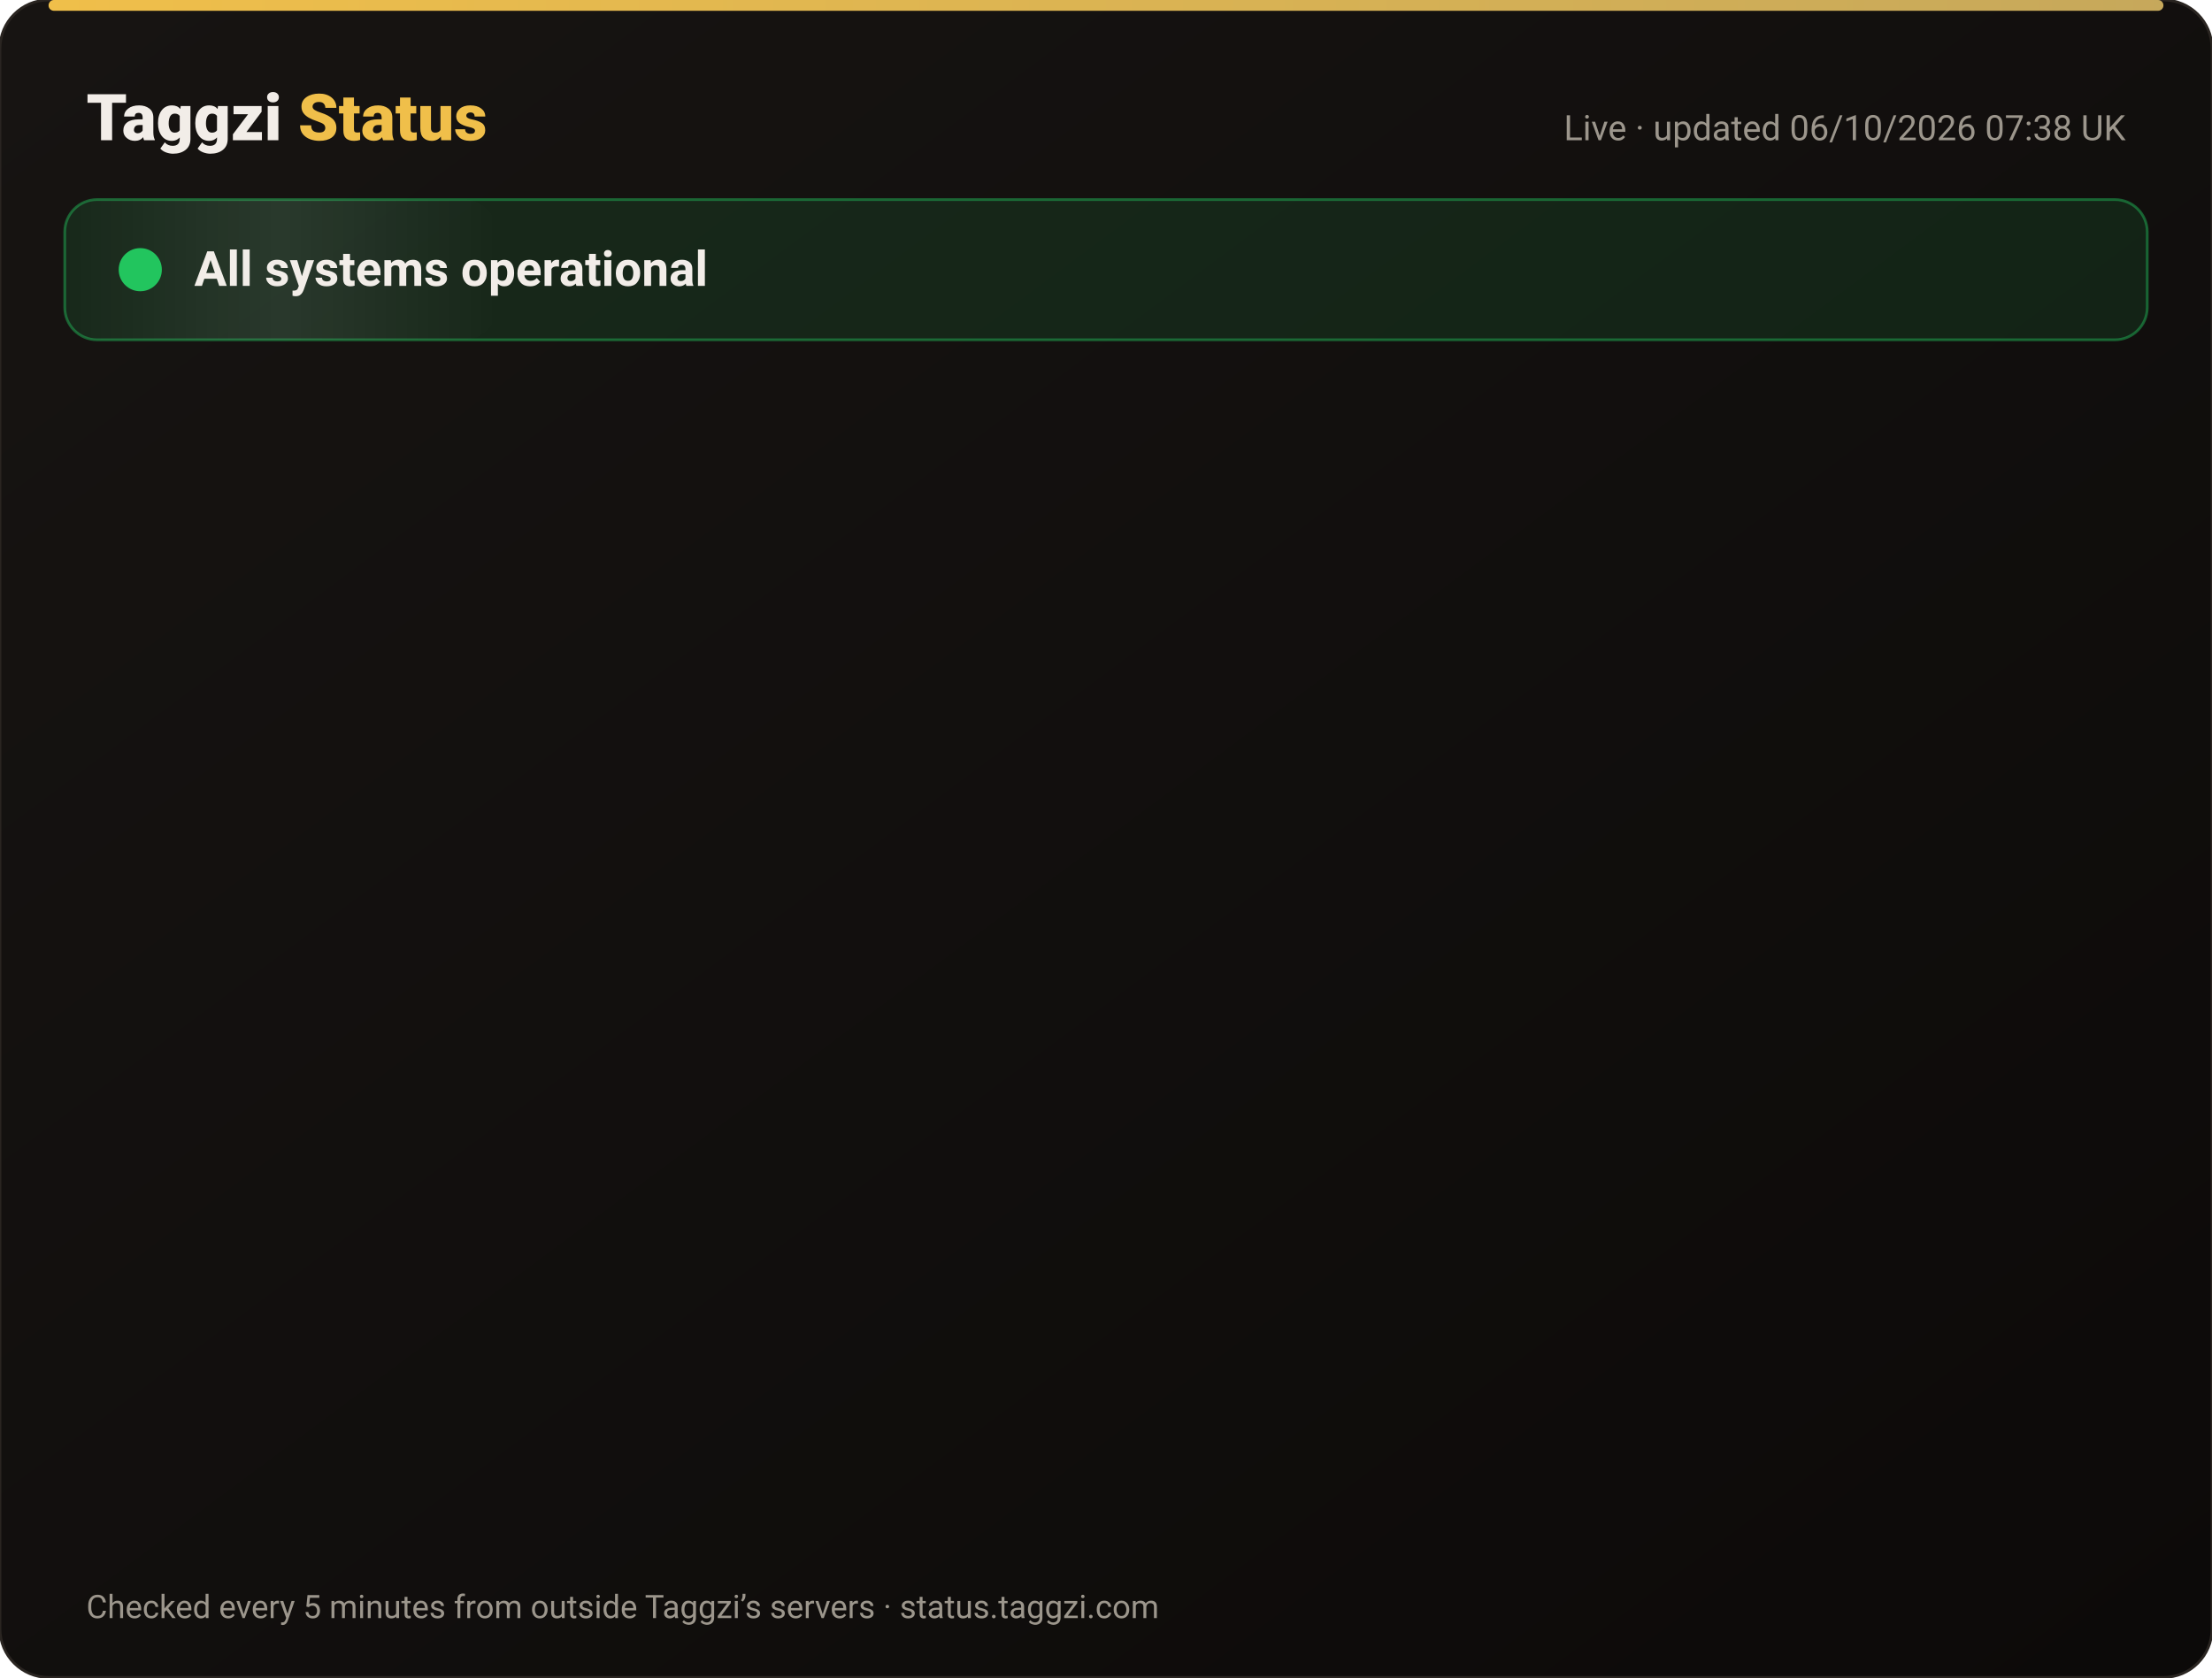
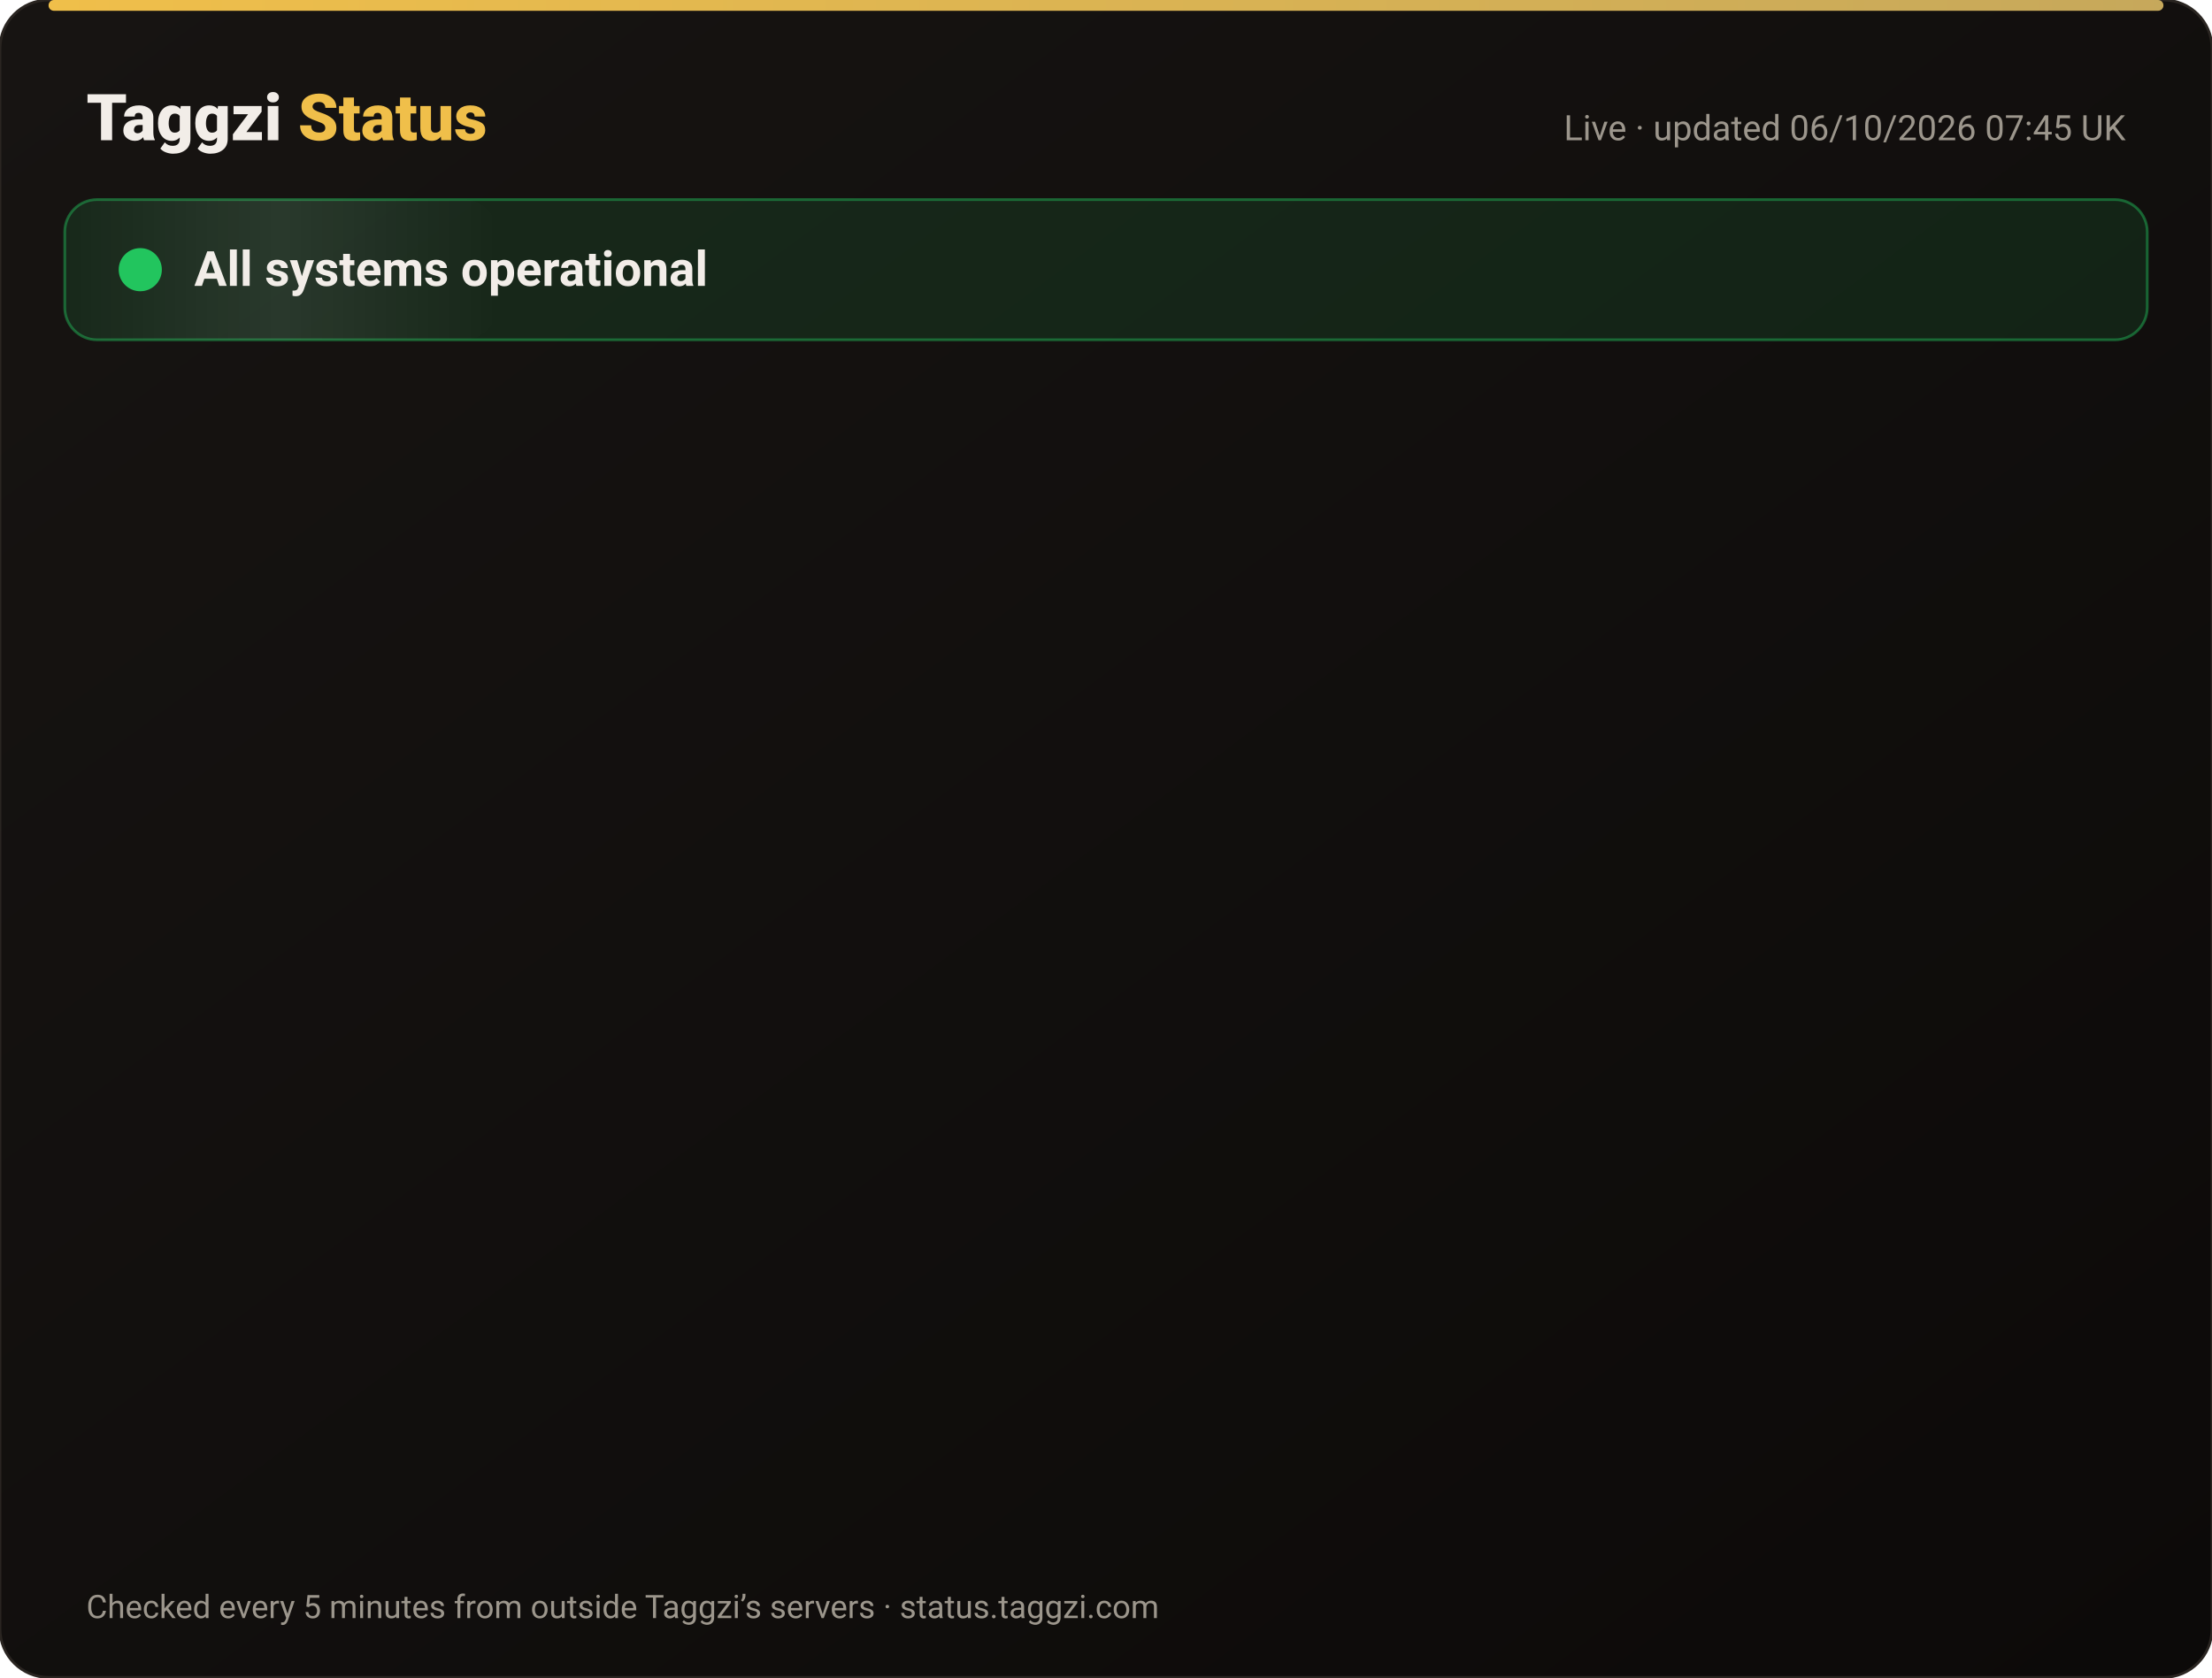
<svg xmlns="http://www.w3.org/2000/svg" width="820" height="622" viewBox="0 0 820 622" font-family="-apple-system,Segoe UI,Roboto,Helvetica,Arial,sans-serif">
  <defs>
    <linearGradient id="bg" x1="0" y1="0" x2="1" y2="1">
      <stop offset="0" stop-color="#171412" />
      <stop offset="1" stop-color="#0C0A09" />
    </linearGradient>
    <linearGradient id="gold" x1="0" x2="1">
      <stop offset="0" stop-color="#F0BF4A" />
      <stop offset="1" stop-color="#c6a85b" />
    </linearGradient>
    <linearGradient id="shine" x1="0" x2="1">
      <stop offset="0" stop-color="#fff" stop-opacity="0" />
      <stop offset=".5" stop-color="#fff" stop-opacity=".08" />
      <stop offset="1" stop-color="#fff" stop-opacity="0" />
    </linearGradient>
  </defs>
  <rect width="820" height="622" rx="18" fill="url(#bg)" stroke="#2a2521" />
  <rect x="18" y="0" width="784" height="4" rx="2" fill="url(#gold)" />
  <text x="32" y="52" font-size="24" font-weight="800" fill="#F2EDE8">Taggzi <tspan fill="#F0BF4A">Status</tspan>
  </text>
-   <text x="788" y="52" font-size="13" fill="#9C968C" text-anchor="end">Live · updated 06/10/2026 07:38 UK</text>
+   <text x="788" y="52" font-size="13" fill="#9C968C" text-anchor="end">Live · updated 06/10/2026 07:45 UK</text>
  <rect x="24" y="74" width="772" height="52" rx="12" fill="#22c55e" fill-opacity=".12" stroke="#22c55e" stroke-opacity=".45" />
  <rect x="24" y="74" width="160" height="52" rx="12" fill="url(#shine)">
    <animate attributeName="x" from="-160" to="820" dur="4s" repeatCount="indefinite" />
  </rect>
  <circle cx="52" cy="100" r="7" fill="#22c55e" />
  <circle cx="52" cy="100" r="7" fill="none" stroke="#22c55e" stroke-width="2">
    <animate attributeName="r" values="7;15;7" dur="2s" repeatCount="indefinite" />
    <animate attributeName="opacity" values=".9;0;.9" dur="2s" repeatCount="indefinite" />
  </circle>
  <text x="72" y="106" font-size="18" font-weight="700" fill="#F2EDE8">All systems operational</text>
  <g opacity="0">
    <animate attributeName="opacity" from="0" to="1" begin="0.00s" dur=".6s" fill="freeze" />
    <line x1="32" y1="188" x2="788" y2="188" stroke="#2a2521" />
    <circle cx="44" cy="166" r="6" fill="#22c55e">
      <animate attributeName="opacity" values="1;.45;1" dur="2.4s" begin="0.00s" repeatCount="indefinite" />
    </circle>
    <text x="62" y="171" font-size="15" font-weight="650" fill="#F2EDE8">Website</text>
    <text x="630" y="171" font-size="13" fill="#9C968C" text-anchor="end">100.00% uptime</text>
    <rect x="648" y="154" width="140" height="24" rx="12" fill="#22c55e" fill-opacity=".14" stroke="#22c55e" stroke-opacity=".5" />
    <text x="718" y="171" font-size="12" font-weight="700" fill="#22c55e" text-anchor="middle">Operational</text>
  </g>
  <g opacity="0">
    <animate attributeName="opacity" from="0" to="1" begin="0.15s" dur=".6s" fill="freeze" />
    <line x1="32" y1="234" x2="788" y2="234" stroke="#2a2521" />
    <circle cx="44" cy="212" r="6" fill="#22c55e">
      <animate attributeName="opacity" values="1;.45;1" dur="2.4s" begin="0.15s" repeatCount="indefinite" />
    </circle>
    <text x="62" y="217" font-size="15" font-weight="650" fill="#F2EDE8">Tag scans</text>
    <text x="630" y="217" font-size="13" fill="#9C968C" text-anchor="end">100.00% uptime</text>
    <rect x="648" y="200" width="140" height="24" rx="12" fill="#22c55e" fill-opacity=".14" stroke="#22c55e" stroke-opacity=".5" />
    <text x="718" y="217" font-size="12" font-weight="700" fill="#22c55e" text-anchor="middle">Operational</text>
  </g>
  <g opacity="0">
    <animate attributeName="opacity" from="0" to="1" begin="0.30s" dur=".6s" fill="freeze" />
    <line x1="32" y1="280" x2="788" y2="280" stroke="#2a2521" />
    <circle cx="44" cy="258" r="6" fill="#22c55e">
      <animate attributeName="opacity" values="1;.45;1" dur="2.4s" begin="0.30s" repeatCount="indefinite" />
    </circle>
    <text x="62" y="263" font-size="15" font-weight="650" fill="#F2EDE8">Manual tag lookup</text>
    <text x="630" y="263" font-size="13" fill="#9C968C" text-anchor="end">100.00% uptime</text>
    <rect x="648" y="246" width="140" height="24" rx="12" fill="#22c55e" fill-opacity=".14" stroke="#22c55e" stroke-opacity=".5" />
    <text x="718" y="263" font-size="12" font-weight="700" fill="#22c55e" text-anchor="middle">Operational</text>
  </g>
  <g opacity="0">
    <animate attributeName="opacity" from="0" to="1" begin="0.45s" dur=".6s" fill="freeze" />
    <line x1="32" y1="326" x2="788" y2="326" stroke="#2a2521" />
    <circle cx="44" cy="304" r="6" fill="#22c55e">
      <animate attributeName="opacity" values="1;.45;1" dur="2.4s" begin="0.45s" repeatCount="indefinite" />
    </circle>
    <text x="62" y="309" font-size="15" font-weight="650" fill="#F2EDE8">App &amp; login</text>
    <text x="630" y="309" font-size="13" fill="#9C968C" text-anchor="end">100.00% uptime</text>
    <rect x="648" y="292" width="140" height="24" rx="12" fill="#22c55e" fill-opacity=".14" stroke="#22c55e" stroke-opacity=".5" />
    <text x="718" y="309" font-size="12" font-weight="700" fill="#22c55e" text-anchor="middle">Operational</text>
  </g>
  <g opacity="0">
    <animate attributeName="opacity" from="0" to="1" begin="0.60s" dur=".6s" fill="freeze" />
    <line x1="32" y1="372" x2="788" y2="372" stroke="#2a2521" />
    <circle cx="44" cy="350" r="6" fill="#22c55e">
      <animate attributeName="opacity" values="1;.45;1" dur="2.4s" begin="0.60s" repeatCount="indefinite" />
    </circle>
    <text x="62" y="355" font-size="15" font-weight="650" fill="#F2EDE8">Community alerts</text>
    <text x="630" y="355" font-size="13" fill="#9C968C" text-anchor="end">100.00% uptime</text>
    <rect x="648" y="338" width="140" height="24" rx="12" fill="#22c55e" fill-opacity=".14" stroke="#22c55e" stroke-opacity=".5" />
    <text x="718" y="355" font-size="12" font-weight="700" fill="#22c55e" text-anchor="middle">Operational</text>
  </g>
  <g opacity="0">
    <animate attributeName="opacity" from="0" to="1" begin="0.75s" dur=".6s" fill="freeze" />
    <line x1="32" y1="418" x2="788" y2="418" stroke="#2a2521" />
    <circle cx="44" cy="396" r="6" fill="#22c55e">
      <animate attributeName="opacity" values="1;.45;1" dur="2.4s" begin="0.75s" repeatCount="indefinite" />
    </circle>
    <text x="62" y="401" font-size="15" font-weight="650" fill="#F2EDE8">Private calling</text>
    <text x="630" y="401" font-size="13" fill="#9C968C" text-anchor="end">100.00% uptime</text>
    <rect x="648" y="384" width="140" height="24" rx="12" fill="#22c55e" fill-opacity=".14" stroke="#22c55e" stroke-opacity=".5" />
    <text x="718" y="401" font-size="12" font-weight="700" fill="#22c55e" text-anchor="middle">Operational</text>
  </g>
  <g opacity="0">
    <animate attributeName="opacity" from="0" to="1" begin="0.90s" dur=".6s" fill="freeze" />
    <line x1="32" y1="464" x2="788" y2="464" stroke="#2a2521" />
    <circle cx="44" cy="442" r="6" fill="#22c55e">
      <animate attributeName="opacity" values="1;.45;1" dur="2.4s" begin="0.90s" repeatCount="indefinite" />
    </circle>
    <text x="62" y="447" font-size="15" font-weight="650" fill="#F2EDE8">Payments</text>
    <text x="630" y="447" font-size="13" fill="#9C968C" text-anchor="end">100.00% uptime</text>
    <rect x="648" y="430" width="140" height="24" rx="12" fill="#22c55e" fill-opacity=".14" stroke="#22c55e" stroke-opacity=".5" />
    <text x="718" y="447" font-size="12" font-weight="700" fill="#22c55e" text-anchor="middle">Operational</text>
  </g>
  <g opacity="0">
    <animate attributeName="opacity" from="0" to="1" begin="1.05s" dur=".6s" fill="freeze" />
    <line x1="32" y1="510" x2="788" y2="510" stroke="#2a2521" />
    <circle cx="44" cy="488" r="6" fill="#22c55e">
      <animate attributeName="opacity" values="1;.45;1" dur="2.4s" begin="1.05s" repeatCount="indefinite" />
    </circle>
    <text x="62" y="493" font-size="15" font-weight="650" fill="#F2EDE8">Email &amp; support</text>
    <text x="630" y="493" font-size="13" fill="#9C968C" text-anchor="end">100.00% uptime</text>
    <rect x="648" y="476" width="140" height="24" rx="12" fill="#22c55e" fill-opacity=".14" stroke="#22c55e" stroke-opacity=".5" />
    <text x="718" y="493" font-size="12" font-weight="700" fill="#22c55e" text-anchor="middle">Operational</text>
  </g>
  <g opacity="0">
    <animate attributeName="opacity" from="0" to="1" begin="1.20s" dur=".6s" fill="freeze" />
    <line x1="32" y1="556" x2="788" y2="556" stroke="#2a2521" />
    <circle cx="44" cy="534" r="6" fill="#22c55e">
      <animate attributeName="opacity" values="1;.45;1" dur="2.4s" begin="1.20s" repeatCount="indefinite" />
    </circle>
    <text x="62" y="539" font-size="15" font-weight="650" fill="#F2EDE8">Secure connection (SSL)</text>
    <text x="630" y="539" font-size="13" fill="#9C968C" text-anchor="end">100.00% uptime</text>
    <rect x="648" y="522" width="140" height="24" rx="12" fill="#22c55e" fill-opacity=".14" stroke="#22c55e" stroke-opacity=".5" />
    <text x="718" y="539" font-size="12" font-weight="700" fill="#22c55e" text-anchor="middle">Operational</text>
  </g>
  <text x="32" y="600" font-size="12" fill="#9C968C">Checked every 5 minutes from outside Taggzi’s servers · status.taggzi.com</text>
</svg>
